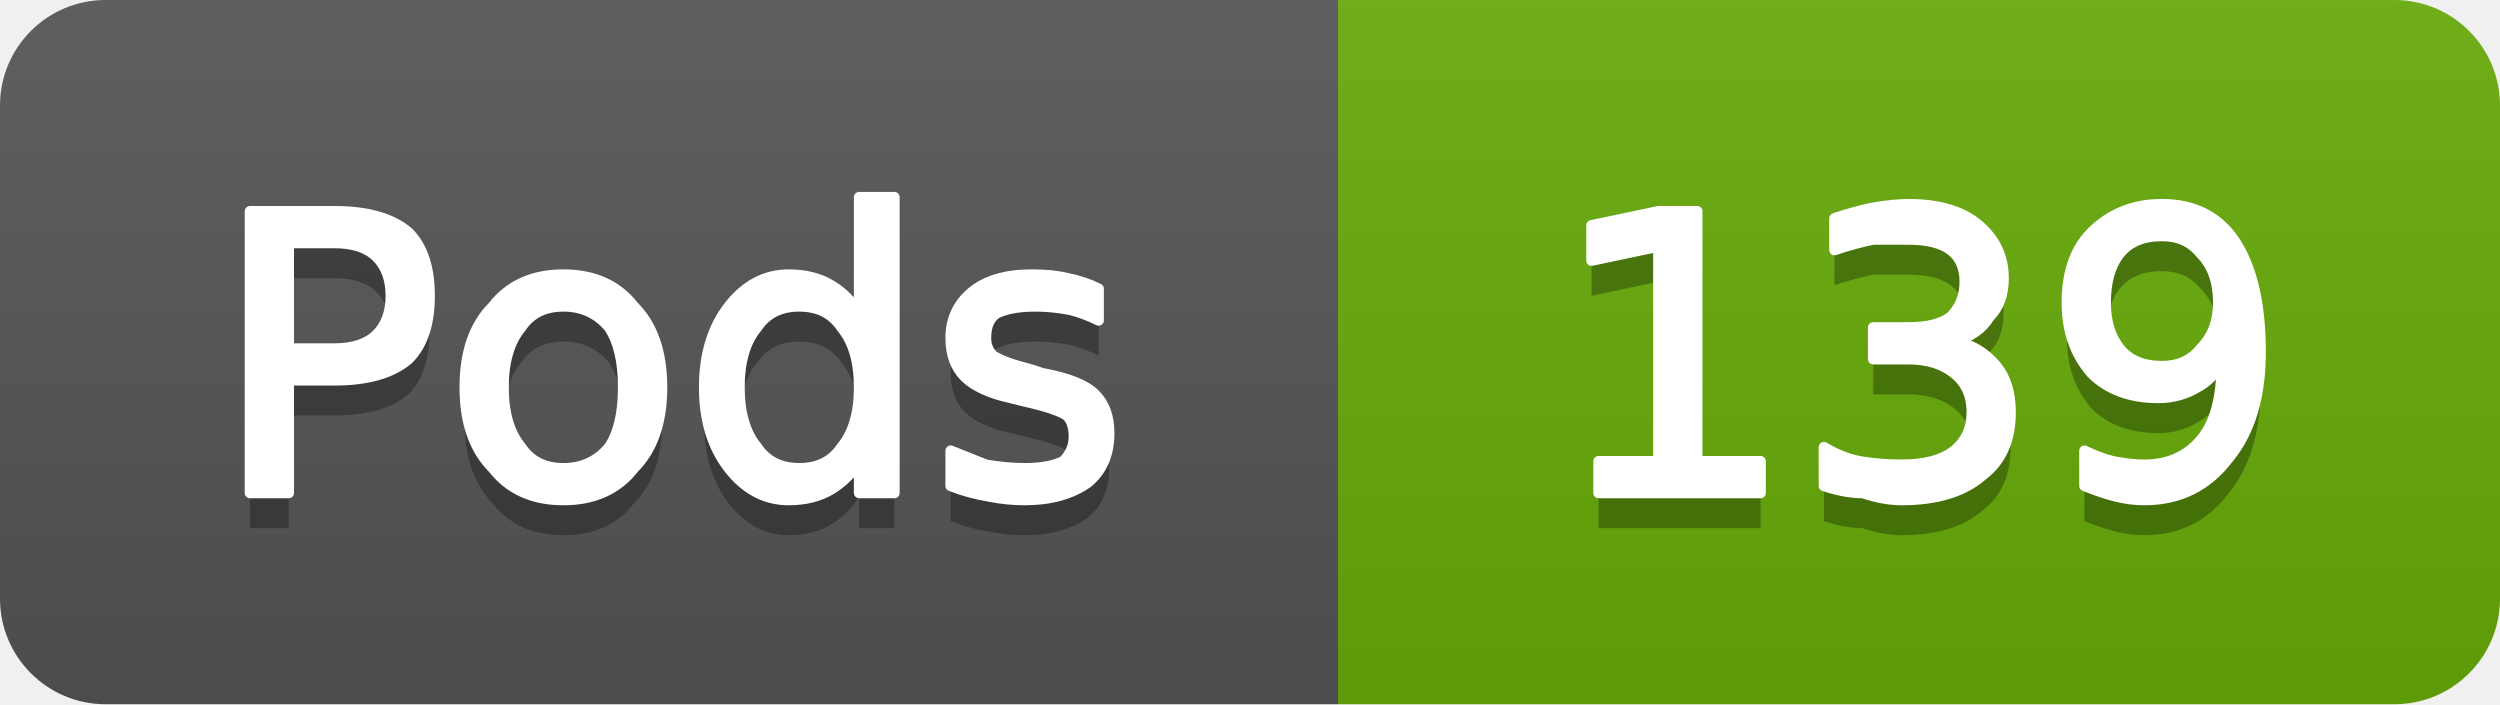
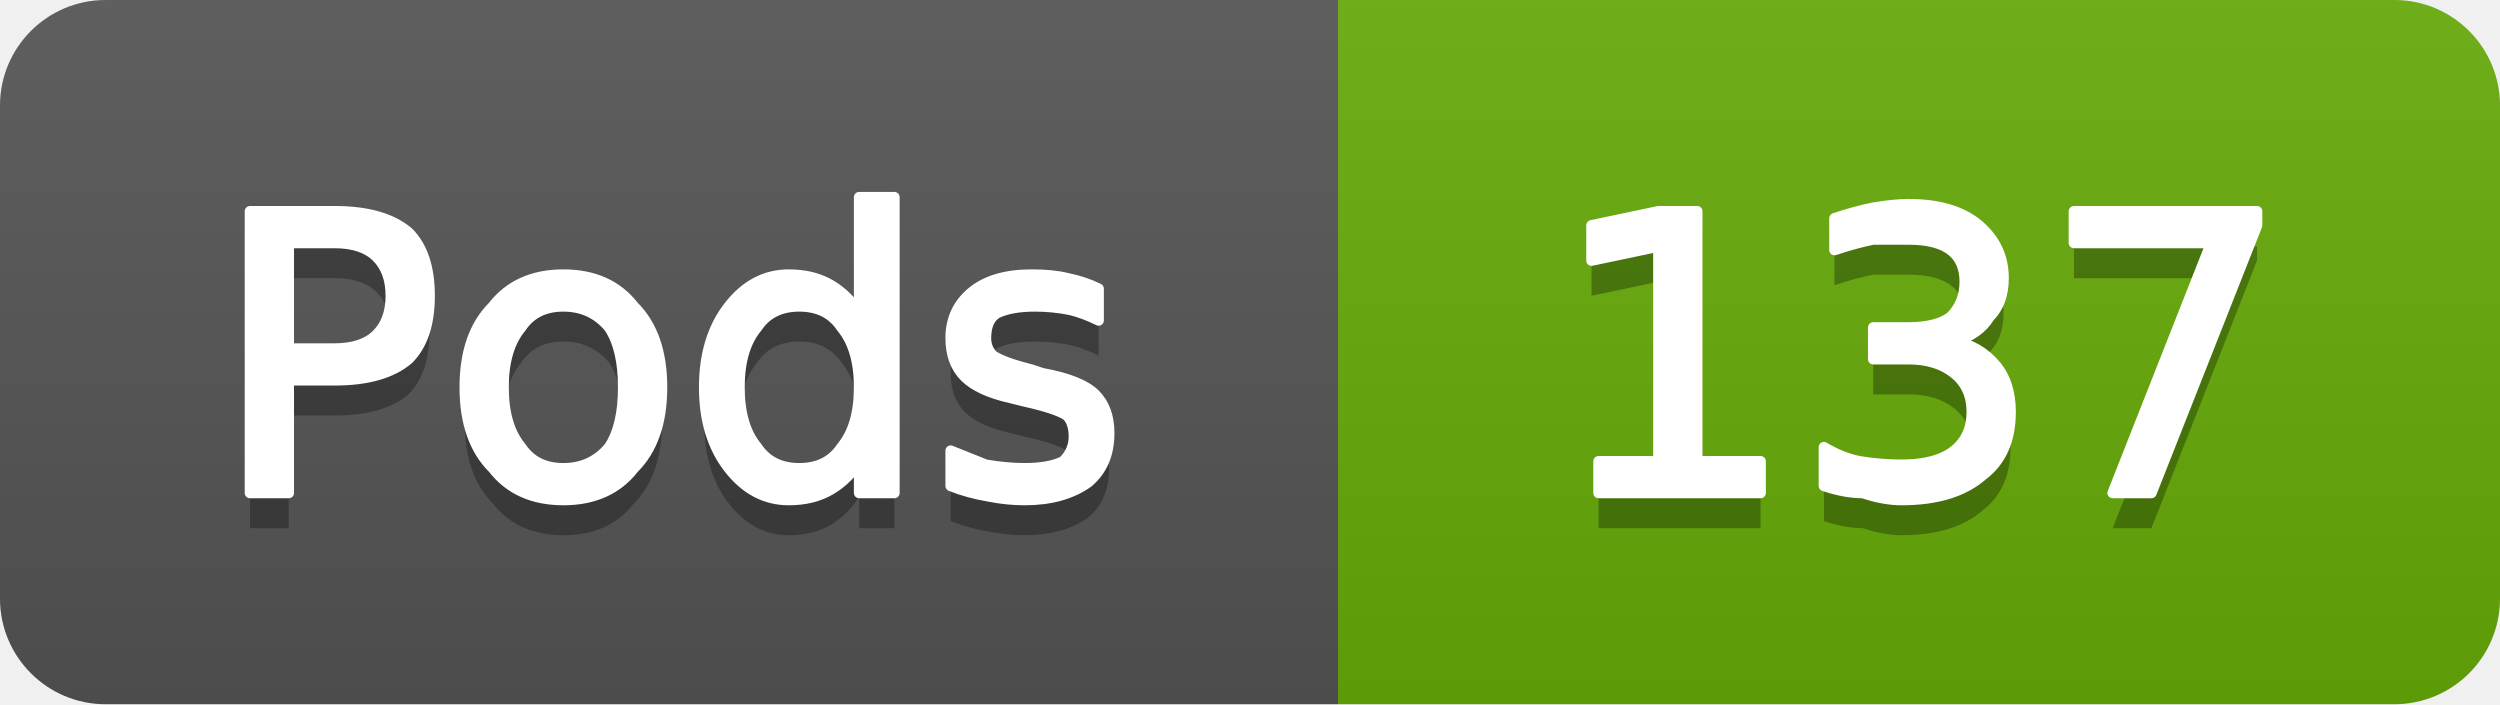
- <svg xmlns="http://www.w3.org/2000/svg" width="71" height="20" viewBox="0 0 71 20" role="img" aria-label="Pods: 139">
+ <svg xmlns="http://www.w3.org/2000/svg" width="71" height="20" viewBox="0 0 71 20" role="img" aria-label="Pods: 137">
  <linearGradient id="g-cluster_pod_count" x2="0" y2="100%">
    <stop offset="0" stop-color="#bbb" stop-opacity=".1" />
    <stop offset="1" stop-opacity=".1" />
  </linearGradient>
  <clipPath id="r-cluster_pod_count">
    <rect width="71" height="20" rx="3" fill="#fff" />
  </clipPath>
  <g clip-path="url(#r-cluster_pod_count)">
    <rect width="38" height="20" fill="#555" />
    <rect x="38" width="33" height="20" fill="#67ac09" />
    <rect width="71" height="20" fill="url(#g-cluster_pod_count)" />
    <path transform="translate(0 1)" fill="#010101" fill-opacity=".3" d="M8.2 6.9L8.2 9.9L9.5 9.9Q10.3 9.9 10.7 9.5Q11.1 9.1 11.1 8.4Q11.1 7.7 10.7 7.3Q10.3 6.9 9.5 6.9L8.2 6.9ZM7.1 6.0L9.5 6.0Q10.9 6.0 11.6 6.6Q12.2 7.2 12.2 8.4Q12.2 9.6 11.6 10.2Q10.9 10.8 9.5 10.8L8.2 10.8L8.2 14.0L7.1 14.0L7.1 6.0ZM16.0 8.7Q15.2 8.7 14.8 9.3Q14.3 9.9 14.3 11.0Q14.3 12.1 14.8 12.7Q15.2 13.3 16.0 13.3Q16.8 13.3 17.3 12.7Q17.7 12.1 17.7 11.0Q17.7 9.9 17.3 9.3Q16.8 8.7 16.0 8.7ZM16.0 7.8Q17.3 7.8 18.0 8.7Q18.8 9.5 18.8 11.0Q18.8 12.5 18.0 13.3Q17.3 14.2 16.0 14.2Q14.7 14.2 14.0 13.3Q13.2 12.5 13.2 11.0Q13.2 9.5 14.0 8.7Q14.7 7.8 16.0 7.8ZM24.4 8.9L24.4 5.6L25.4 5.6L25.4 14.0L24.4 14.0L24.4 13.1Q24.1 13.6 23.6 13.9Q23.1 14.2 22.4 14.2Q21.4 14.2 20.7 13.3Q20.0 12.4 20.0 11.0Q20.0 9.6 20.7 8.7Q21.4 7.8 22.4 7.8Q23.1 7.8 23.6 8.1Q24.1 8.4 24.4 8.9ZM21.0 11.0Q21.0 12.1 21.5 12.7Q21.9 13.3 22.7 13.3Q23.5 13.3 23.9 12.7Q24.4 12.1 24.4 11.0Q24.4 9.9 23.9 9.3Q23.5 8.7 22.7 8.7Q21.9 8.7 21.5 9.3Q21.0 9.9 21.0 11.0ZM31.2 8.2L31.2 9.1Q30.8 8.9 30.4 8.8Q29.9 8.7 29.4 8.7Q28.7 8.7 28.3 8.9Q28.0 9.1 28.0 9.6Q28.0 9.9 28.2 10.1Q28.5 10.3 29.3 10.5L29.6 10.6Q30.7 10.8 31.1 11.2Q31.5 11.6 31.5 12.3Q31.5 13.2 30.9 13.7Q30.2 14.2 29.1 14.2Q28.6 14.2 28.1 14.1Q27.5 14.0 27.0 13.8L27.0 12.8Q27.5 13.0 28.0 13.2Q28.6 13.3 29.1 13.3Q29.8 13.3 30.2 13.1Q30.5 12.8 30.5 12.4Q30.5 12.0 30.3 11.8Q30.0 11.6 29.1 11.4L28.7 11.3Q27.8 11.1 27.4 10.7Q27.0 10.3 27.0 9.6Q27.0 8.8 27.6 8.3Q28.2 7.8 29.3 7.8Q29.9 7.8 30.3 7.9Q30.8 8.0 31.2 8.2Z" />
    <path fill="#fff" stroke="#fff" stroke-width="0.3" stroke-linejoin="round" d="M8.2 6.9L8.2 9.9L9.5 9.9Q10.3 9.9 10.7 9.5Q11.1 9.1 11.1 8.4Q11.1 7.7 10.7 7.3Q10.3 6.9 9.5 6.9L8.2 6.9ZM7.1 6.0L9.5 6.0Q10.9 6.0 11.6 6.6Q12.2 7.2 12.2 8.4Q12.2 9.6 11.6 10.2Q10.9 10.8 9.5 10.8L8.2 10.8L8.2 14.0L7.1 14.0L7.1 6.0ZM16.0 8.7Q15.2 8.7 14.8 9.3Q14.3 9.9 14.3 11.0Q14.3 12.1 14.8 12.7Q15.2 13.3 16.0 13.3Q16.8 13.3 17.3 12.7Q17.7 12.1 17.7 11.0Q17.7 9.9 17.3 9.3Q16.8 8.7 16.0 8.7ZM16.0 7.8Q17.3 7.8 18.0 8.7Q18.8 9.5 18.8 11.0Q18.8 12.5 18.0 13.3Q17.3 14.2 16.0 14.2Q14.7 14.2 14.0 13.3Q13.2 12.5 13.2 11.0Q13.2 9.5 14.0 8.7Q14.7 7.8 16.0 7.8ZM24.4 8.9L24.4 5.6L25.4 5.6L25.4 14.0L24.4 14.0L24.4 13.1Q24.1 13.6 23.6 13.9Q23.1 14.2 22.4 14.2Q21.4 14.2 20.7 13.3Q20.0 12.4 20.0 11.0Q20.0 9.6 20.7 8.7Q21.4 7.8 22.4 7.8Q23.1 7.8 23.6 8.1Q24.1 8.4 24.4 8.9ZM21.0 11.0Q21.0 12.1 21.5 12.7Q21.9 13.3 22.7 13.3Q23.5 13.3 23.9 12.7Q24.4 12.1 24.4 11.0Q24.4 9.9 23.9 9.3Q23.5 8.7 22.7 8.7Q21.9 8.7 21.5 9.3Q21.0 9.9 21.0 11.0ZM31.2 8.2L31.2 9.1Q30.8 8.9 30.4 8.8Q29.9 8.7 29.4 8.7Q28.7 8.7 28.3 8.9Q28.0 9.1 28.0 9.6Q28.0 9.9 28.2 10.1Q28.5 10.3 29.3 10.5L29.6 10.6Q30.7 10.8 31.1 11.2Q31.5 11.6 31.5 12.3Q31.5 13.2 30.9 13.7Q30.2 14.2 29.1 14.2Q28.6 14.2 28.1 14.1Q27.5 14.0 27.0 13.8L27.0 12.8Q27.5 13.0 28.0 13.2Q28.6 13.3 29.1 13.3Q29.8 13.3 30.2 13.1Q30.5 12.8 30.5 12.4Q30.5 12.0 30.3 11.8Q30.0 11.6 29.1 11.4L28.7 11.3Q27.8 11.1 27.4 10.7Q27.0 10.3 27.0 9.6Q27.0 8.8 27.6 8.3Q28.2 7.8 29.3 7.8Q29.9 7.8 30.3 7.9Q30.8 8.0 31.2 8.2Z" />
-     <path transform="translate(0 1)" fill="#010101" fill-opacity=".3" d="M45.4 13.1L47.1 13.1L47.1 7.0L45.2 7.4L45.2 6.4L47.1 6.0L48.2 6.0L48.2 13.1L50.0 13.1L50.0 14.0L45.4 14.0L45.4 13.1ZM55.5 9.7Q56.2 9.8 56.7 10.4Q57.1 10.9 57.1 11.7Q57.1 12.9 56.3 13.5Q55.5 14.2 54.0 14.2Q53.5 14.2 52.9 14.0Q52.4 14.0 51.8 13.8L51.8 12.7Q52.3 13.0 52.8 13.1Q53.4 13.2 54.0 13.2Q55.0 13.2 55.5 12.8Q56.0 12.4 56.0 11.7Q56.0 11.0 55.5 10.6Q55.0 10.2 54.2 10.2L53.2 10.2L53.2 9.3L54.2 9.3Q55.0 9.3 55.4 9.0Q55.8 8.6 55.8 8.0Q55.8 7.4 55.4 7.1Q55.0 6.8 54.2 6.8Q53.7 6.8 53.2 6.8Q52.7 6.9 52.1 7.1L52.1 6.2Q52.7 6.0 53.2 5.9Q53.8 5.8 54.2 5.8Q55.5 5.8 56.2 6.4Q56.9 7.0 56.9 7.9Q56.9 8.6 56.5 9.0Q56.2 9.5 55.5 9.7ZM59.2 13.8L59.2 12.8Q59.6 13.0 60.0 13.1Q60.5 13.2 60.9 13.2Q61.9 13.2 62.5 12.5Q63.1 11.8 63.1 10.3Q62.8 10.8 62.4 11.0Q61.9 11.3 61.3 11.3Q60.1 11.3 59.4 10.6Q58.7 9.8 58.7 8.6Q58.7 7.3 59.4 6.6Q60.2 5.8 61.4 5.8Q62.8 5.8 63.5 6.9Q64.2 8.0 64.2 10.0Q64.2 11.9 63.3 13.0Q62.4 14.2 60.9 14.2Q60.5 14.2 60.1 14.1Q59.7 14.0 59.2 13.8ZM61.4 10.4Q62.1 10.4 62.5 9.9Q63.0 9.4 63.0 8.6Q63.0 7.7 62.5 7.2Q62.1 6.7 61.4 6.7Q60.6 6.7 60.2 7.2Q59.8 7.7 59.8 8.6Q59.8 9.4 60.2 9.9Q60.6 10.4 61.4 10.4Z" />
-     <path fill="#fff" stroke="#fff" stroke-width="0.3" stroke-linejoin="round" d="M45.4 13.1L47.1 13.1L47.1 7.0L45.2 7.4L45.2 6.4L47.1 6.0L48.2 6.0L48.2 13.1L50.0 13.1L50.0 14.0L45.4 14.0L45.4 13.1ZM55.5 9.7Q56.2 9.8 56.7 10.4Q57.1 10.9 57.1 11.7Q57.1 12.9 56.3 13.5Q55.5 14.2 54.0 14.2Q53.5 14.2 52.9 14.0Q52.4 14.0 51.8 13.8L51.8 12.7Q52.3 13.0 52.8 13.1Q53.4 13.2 54.0 13.2Q55.0 13.2 55.5 12.8Q56.0 12.4 56.0 11.7Q56.0 11.0 55.5 10.6Q55.0 10.2 54.2 10.2L53.2 10.2L53.2 9.3L54.2 9.3Q55.0 9.3 55.4 9.0Q55.8 8.6 55.8 8.0Q55.8 7.4 55.4 7.1Q55.0 6.8 54.2 6.8Q53.7 6.8 53.2 6.8Q52.7 6.9 52.1 7.1L52.1 6.2Q52.7 6.0 53.2 5.9Q53.8 5.8 54.2 5.8Q55.5 5.8 56.2 6.4Q56.9 7.0 56.9 7.9Q56.9 8.6 56.5 9.0Q56.2 9.5 55.5 9.7ZM59.2 13.8L59.2 12.8Q59.6 13.0 60.0 13.1Q60.5 13.2 60.9 13.2Q61.9 13.2 62.5 12.5Q63.1 11.8 63.1 10.3Q62.8 10.8 62.4 11.0Q61.9 11.3 61.3 11.3Q60.1 11.3 59.4 10.6Q58.7 9.8 58.7 8.6Q58.7 7.3 59.4 6.6Q60.2 5.8 61.4 5.8Q62.8 5.8 63.5 6.9Q64.2 8.0 64.2 10.0Q64.2 11.9 63.3 13.0Q62.4 14.2 60.9 14.2Q60.5 14.2 60.1 14.1Q59.7 14.0 59.2 13.8ZM61.4 10.4Q62.1 10.4 62.5 9.9Q63.0 9.4 63.0 8.6Q63.0 7.7 62.5 7.2Q62.1 6.7 61.4 6.7Q60.6 6.7 60.2 7.2Q59.8 7.7 59.8 8.6Q59.8 9.4 60.2 9.9Q60.6 10.4 61.4 10.4Z" />
+     <path transform="translate(0 1)" fill="#010101" fill-opacity=".3" d="M45.4 13.1L47.1 13.1L47.1 7.0L45.2 7.4L45.2 6.4L47.1 6.0L48.2 6.0L48.2 13.1L50.0 13.1L50.0 14.0L45.4 14.0L45.4 13.1ZM55.5 9.7Q56.2 9.8 56.7 10.4Q57.1 10.9 57.1 11.7Q57.1 12.9 56.3 13.5Q55.5 14.2 54.0 14.2Q53.5 14.2 52.9 14.0Q52.4 14.0 51.8 13.8L51.8 12.7Q52.3 13.0 52.8 13.1Q53.4 13.2 54.0 13.2Q55.0 13.2 55.5 12.8Q56.0 12.4 56.0 11.7Q56.0 11.0 55.5 10.6Q55.0 10.2 54.2 10.2L53.2 10.2L53.2 9.3L54.2 9.3Q55.0 9.3 55.4 9.0Q55.8 8.6 55.8 8.0Q55.8 7.4 55.4 7.1Q55.0 6.8 54.2 6.8Q53.7 6.8 53.2 6.8Q52.7 6.9 52.1 7.1L52.1 6.2Q52.7 6.0 53.2 5.9Q53.8 5.8 54.2 5.8Q55.5 5.8 56.2 6.4Q56.9 7.0 56.9 7.9Q56.9 8.6 56.5 9.0Q56.2 9.5 55.5 9.7ZM58.9 6.0L64.1 6.0L64.1 6.4L61.1 14.0L60.0 14.0L62.8 6.9L58.9 6.9L58.9 6.0Z" />
+     <path fill="#fff" stroke="#fff" stroke-width="0.3" stroke-linejoin="round" d="M45.4 13.1L47.1 13.1L47.1 7.0L45.2 7.4L45.2 6.4L47.1 6.0L48.2 6.0L48.2 13.1L50.0 13.1L50.0 14.0L45.4 14.0L45.4 13.1ZM55.5 9.7Q56.2 9.8 56.7 10.4Q57.1 10.9 57.1 11.7Q57.1 12.9 56.3 13.5Q55.5 14.2 54.0 14.2Q53.5 14.2 52.9 14.0Q52.4 14.0 51.8 13.8L51.8 12.7Q52.3 13.0 52.8 13.1Q53.4 13.2 54.0 13.2Q55.0 13.2 55.5 12.8Q56.0 12.4 56.0 11.7Q56.0 11.0 55.5 10.6Q55.0 10.2 54.2 10.2L53.2 10.2L53.2 9.3L54.2 9.3Q55.0 9.3 55.4 9.0Q55.8 8.6 55.8 8.0Q55.8 7.4 55.4 7.1Q55.0 6.8 54.2 6.8Q53.7 6.8 53.2 6.8Q52.7 6.9 52.1 7.1L52.1 6.2Q52.7 6.0 53.2 5.9Q53.8 5.8 54.2 5.8Q55.5 5.8 56.2 6.4Q56.9 7.0 56.9 7.9Q56.9 8.6 56.5 9.0Q56.2 9.5 55.5 9.7ZM58.9 6.0L64.1 6.0L64.1 6.4L61.1 14.0L60.0 14.0L62.8 6.9L58.9 6.9L58.9 6.0Z" />
  </g>
</svg>
